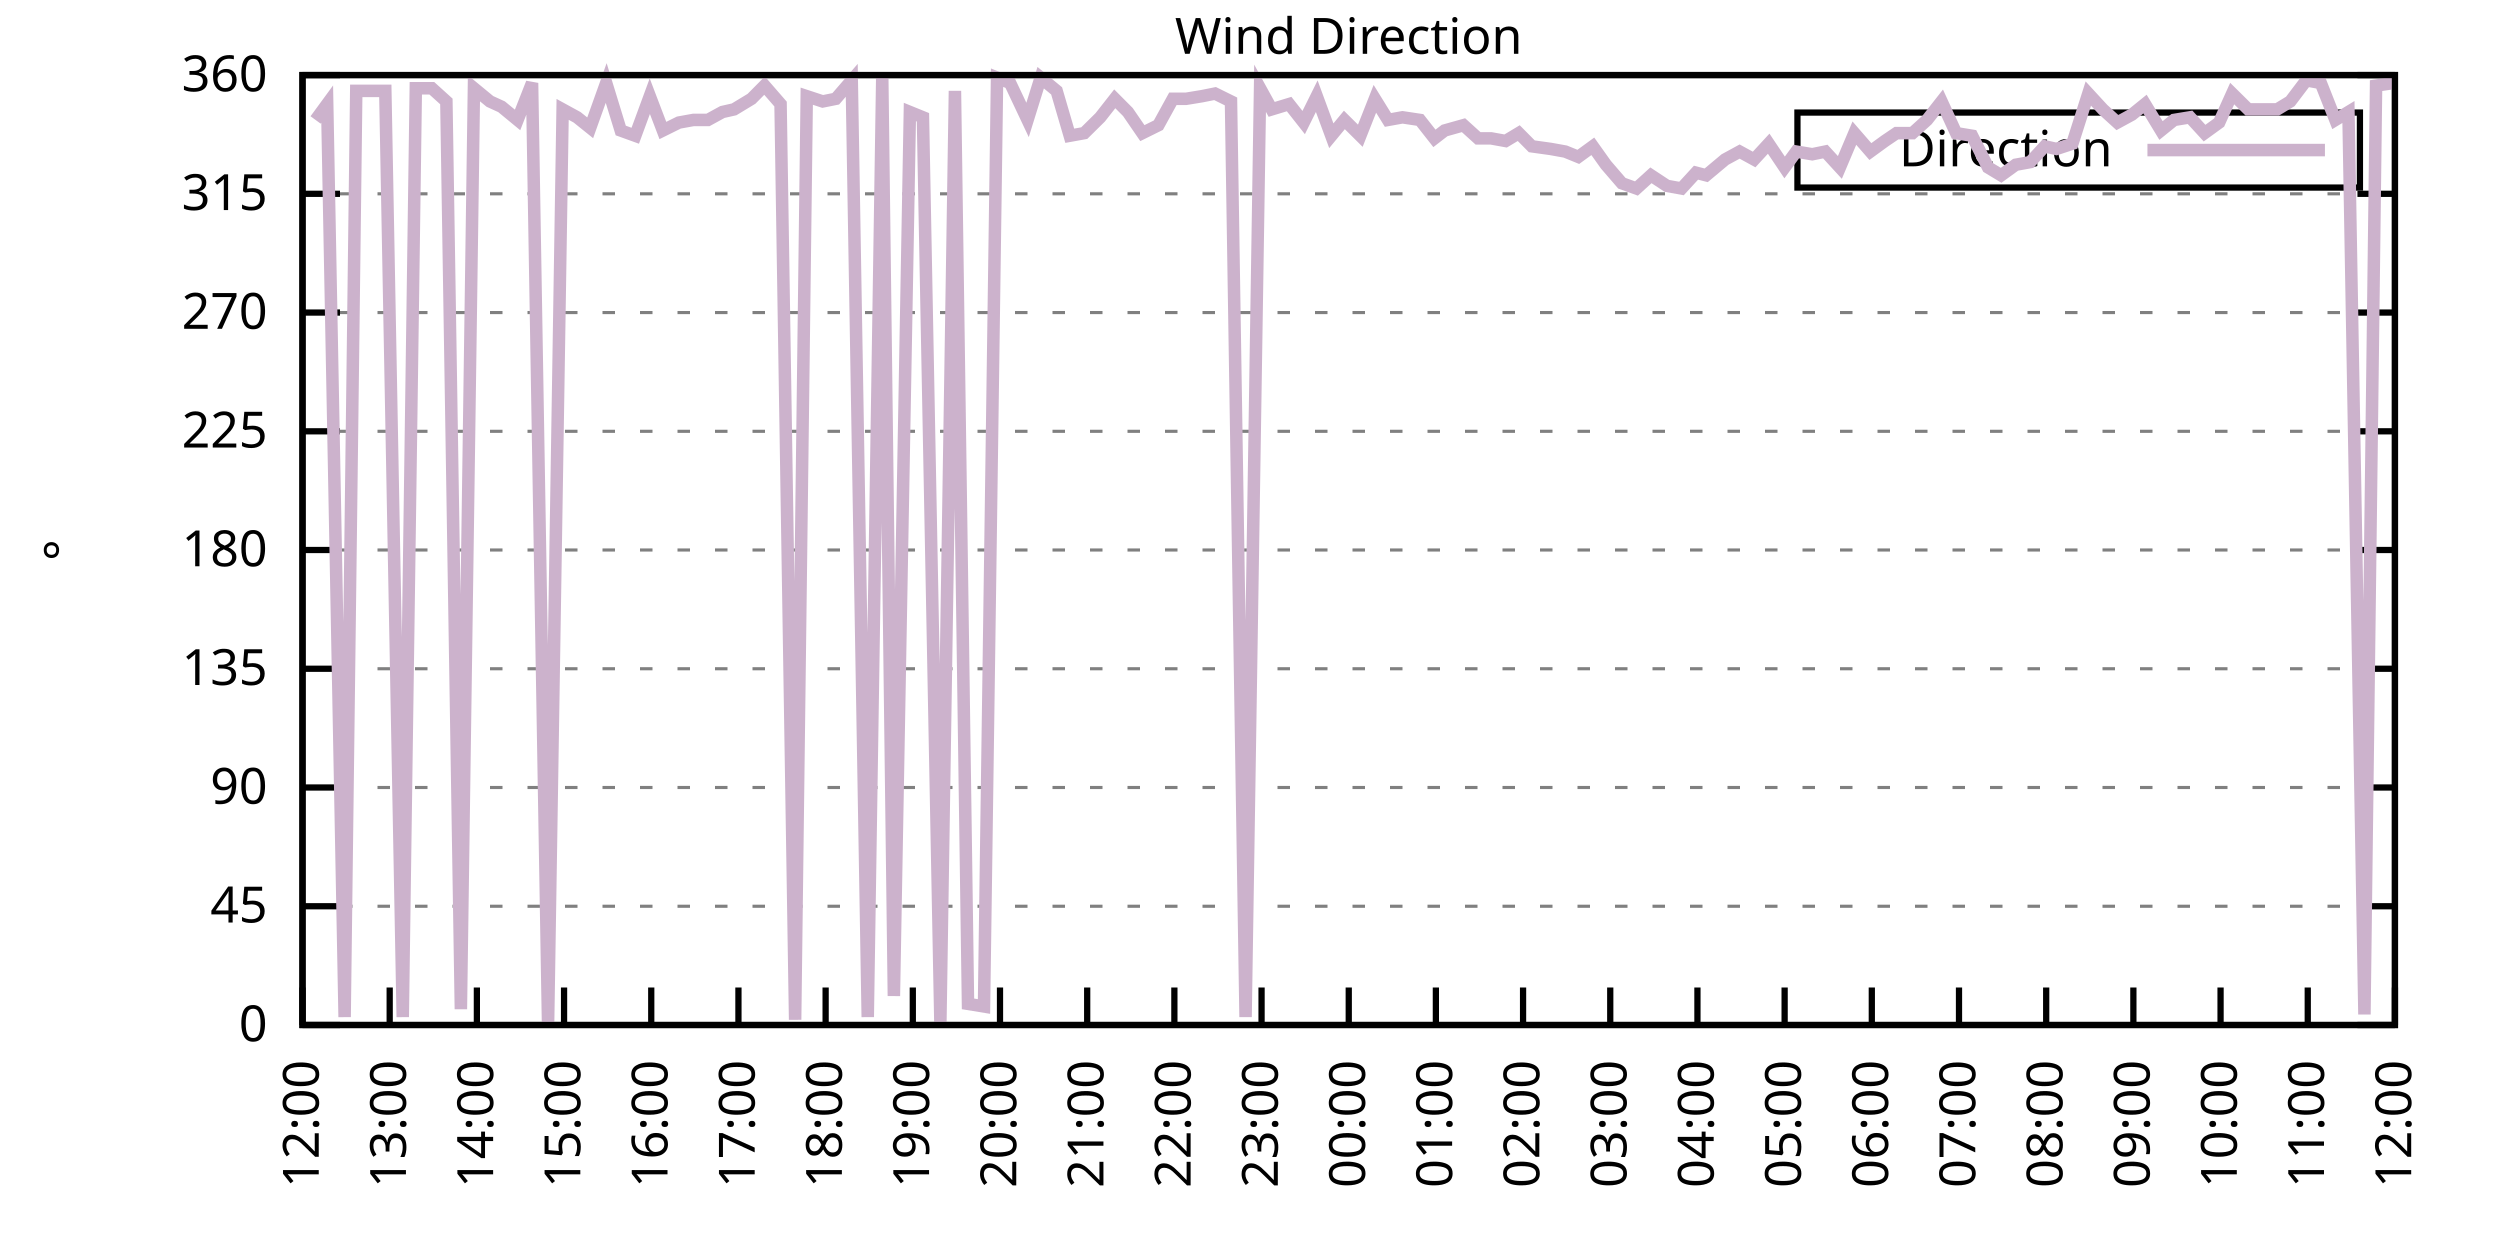
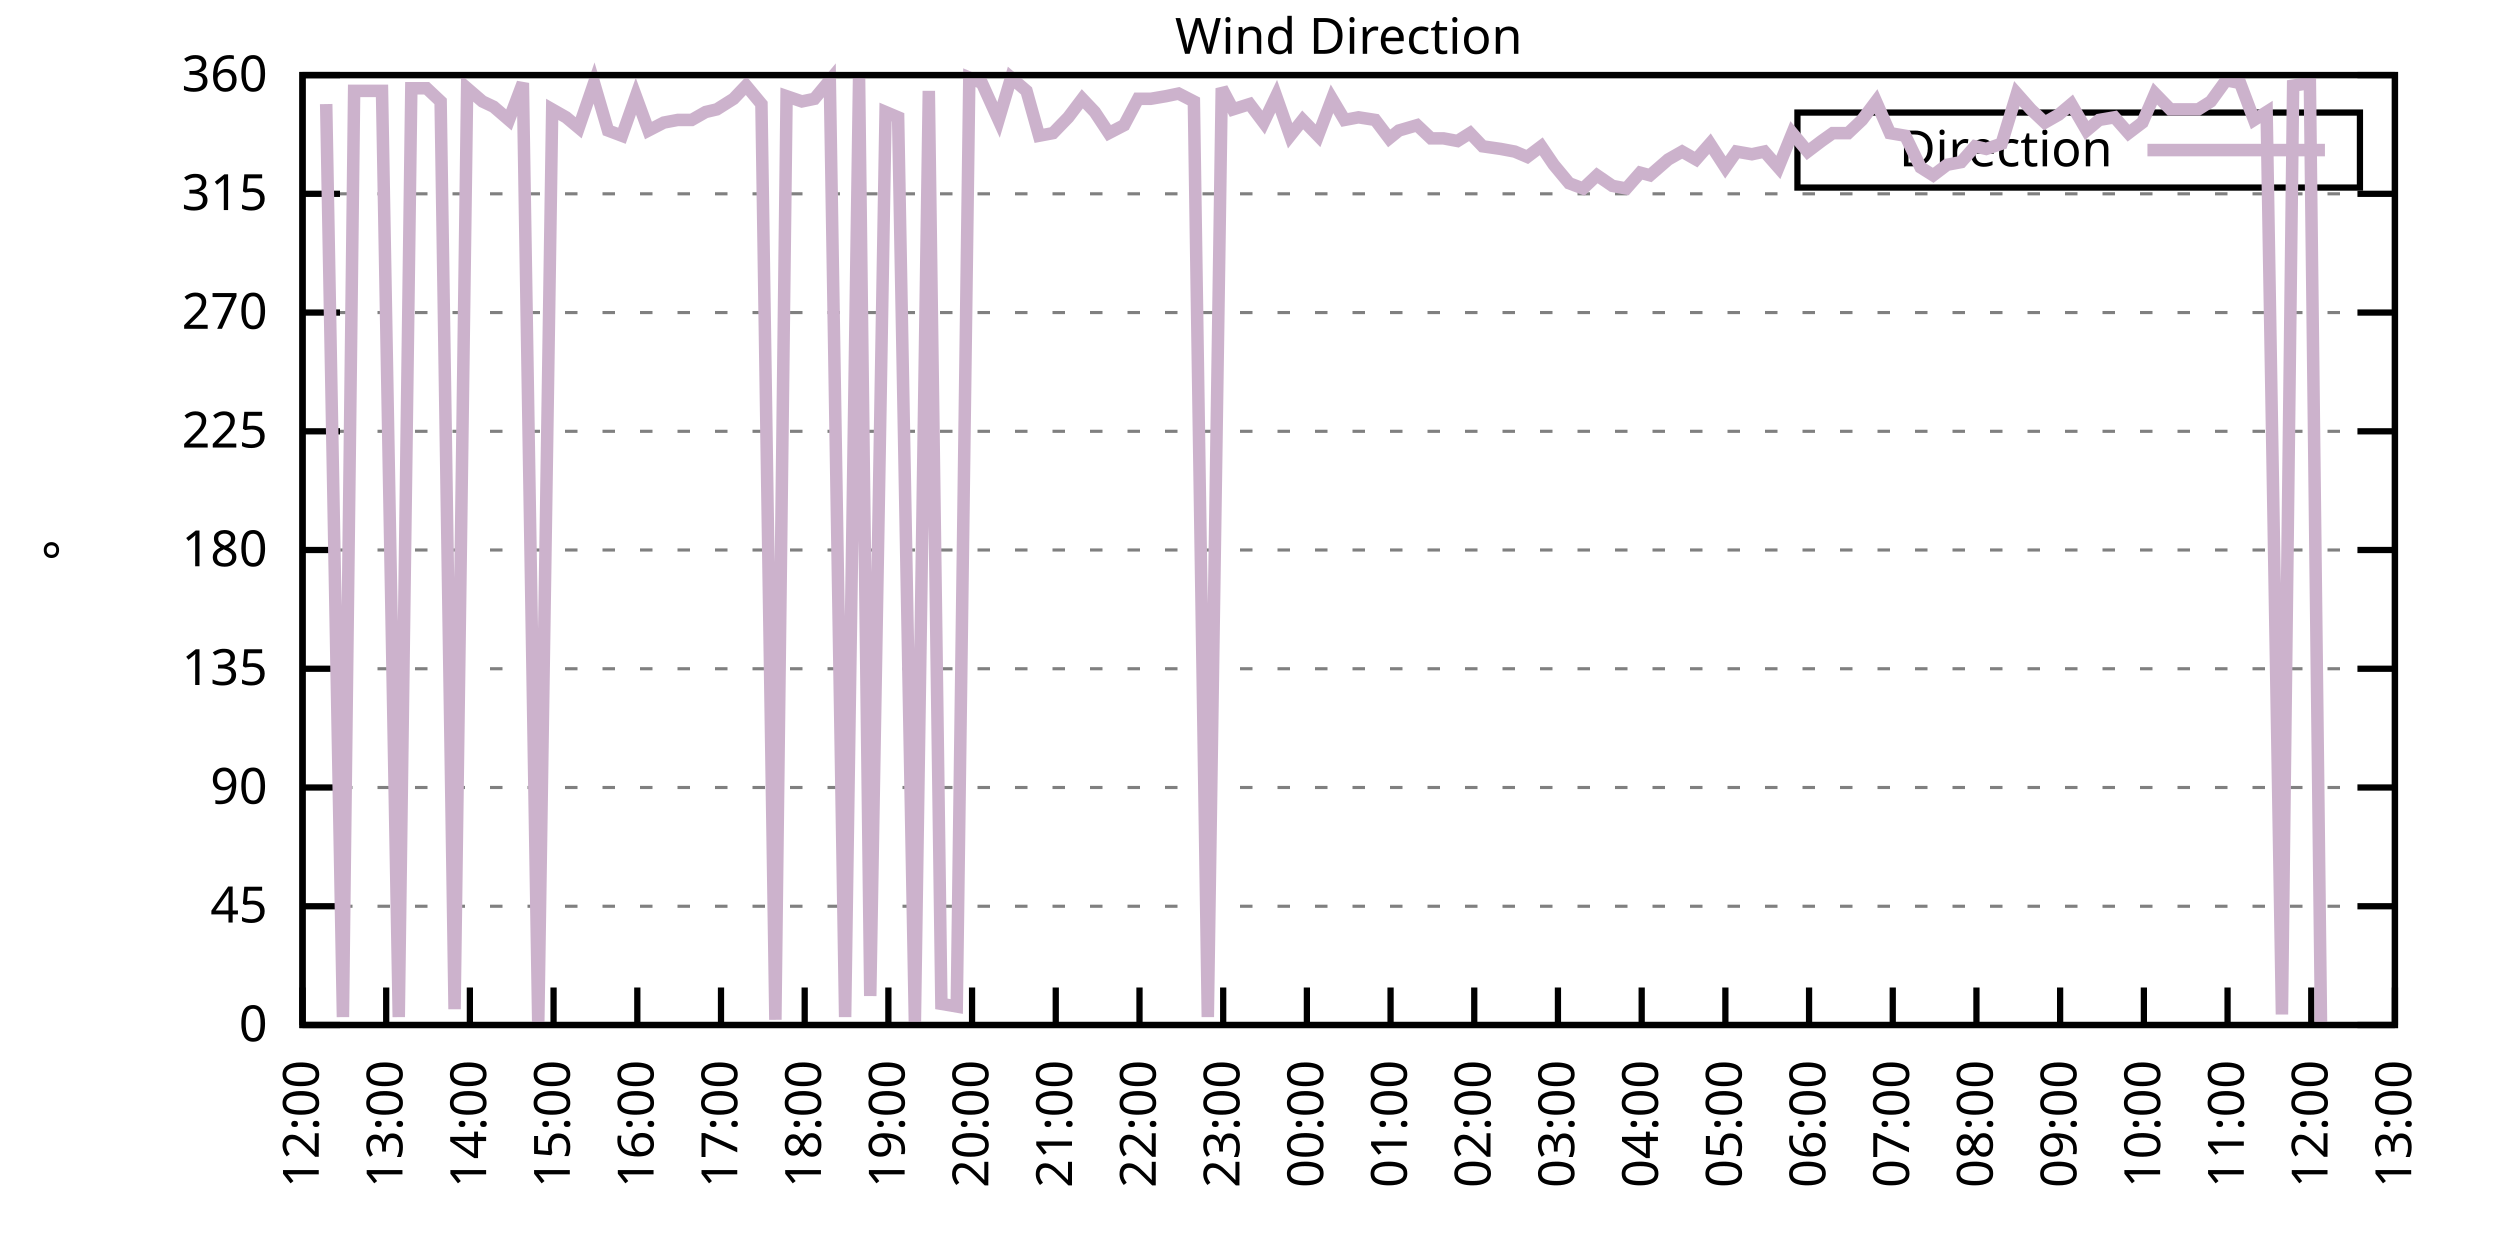
<svg xmlns="http://www.w3.org/2000/svg" xmlns:xlink="http://www.w3.org/1999/xlink" width="400" height="200" viewBox="0 0 400 200">
  <g id="gnuplot_canvas">
    <rect x="0" y="0" width="400" height="200" fill="none" />
    <defs>
      <circle id="gpDot" r="0.5" stroke-width="0.5" stroke="currentColor" />
      <path id="gpPt0" stroke-width="0.333" stroke="currentColor" d="M-1,0 h2 M0,-1 v2" />
      <path id="gpPt1" stroke-width="0.333" stroke="currentColor" d="M-1,-1 L1,1 M1,-1 L-1,1" />
      <path id="gpPt2" stroke-width="0.333" stroke="currentColor" d="M-1,0 L1,0 M0,-1 L0,1 M-1,-1 L1,1 M-1,1 L1,-1" />
      <rect id="gpPt3" stroke-width="0.333" stroke="currentColor" x="-1" y="-1" width="2" height="2" />
      <rect id="gpPt4" stroke-width="0.333" stroke="currentColor" fill="currentColor" x="-1" y="-1" width="2" height="2" />
      <circle id="gpPt5" stroke-width="0.333" stroke="currentColor" cx="0" cy="0" r="1" />
      <use xlink:href="#gpPt5" id="gpPt6" fill="currentColor" stroke="none" />
      <path id="gpPt7" stroke-width="0.333" stroke="currentColor" d="M0,-1.33 L-1.33,0.67 L1.33,0.67 z" />
      <use xlink:href="#gpPt7" id="gpPt8" fill="currentColor" stroke="none" />
      <use xlink:href="#gpPt7" id="gpPt9" stroke="currentColor" transform="rotate(180)" />
      <use xlink:href="#gpPt9" id="gpPt10" fill="currentColor" stroke="none" />
      <use xlink:href="#gpPt3" id="gpPt11" stroke="currentColor" transform="rotate(45)" />
      <use xlink:href="#gpPt11" id="gpPt12" fill="currentColor" stroke="none" />
      <path id="gpPt13" stroke-width="0.333" stroke="currentColor" d="M0,1.330 L1.265,0.411 L0.782,-1.067 L-0.782,-1.076 L-1.265,0.411 z" />
      <use xlink:href="#gpPt13" id="gpPt14" fill="currentColor" stroke="none" />
      <filter id="textbox" filterUnits="objectBoundingBox" x="0" y="0" height="1" width="1">
        <feFlood flood-color="white" flood-opacity="1" result="bgnd" />
        <feComposite in="SourceGraphic" in2="bgnd" operator="atop" />
      </filter>
      <filter id="greybox" filterUnits="objectBoundingBox" x="0" y="0" height="1" width="1">
        <feFlood flood-color="lightgrey" flood-opacity="1" result="grey" />
        <feComposite in="SourceGraphic" in2="grey" operator="atop" />
      </filter>
    </defs>
    <g fill="none" color="white" stroke="currentColor" stroke-width="1.00" stroke-linecap="butt" stroke-linejoin="miter">
</g>
    <g fill="none" color="black" stroke="currentColor" stroke-width="1.00" stroke-linecap="butt" stroke-linejoin="miter">
      <g stroke="none" shape-rendering="crispEdges">
        <polygon fill="rgb(255, 255, 255)" points="48.40,164.00 383.18,164.00 383.18,12.02 48.40,12.02 " />
      </g>
    </g>
    <g fill="none" color="black" stroke="currentColor" stroke-width="1.00" stroke-linecap="butt" stroke-linejoin="miter">
</g>
    <g fill="none" color="black" stroke="black" stroke-width="0.50" stroke-linecap="butt" stroke-linejoin="miter">
</g>
    <g fill="none" color="gray" stroke="currentColor" stroke-width="0.50" stroke-linecap="butt" stroke-linejoin="miter">
      <path stroke="gray" stroke-dasharray="2,4" class="gridline" d="M48.40,164.00 L383.19,164.00  " />
    </g>
    <g fill="none" color="gray" stroke="gray" stroke-width="1.00" stroke-linecap="butt" stroke-linejoin="miter">
</g>
    <g fill="none" color="black" stroke="currentColor" stroke-width="1.00" stroke-linecap="butt" stroke-linejoin="miter">
      <path stroke="black" d="M48.40,164.00 L54.40,164.00 M383.19,164.00 L377.19,164.00  " />
      <g transform="translate(42.80,166.60)" stroke="none" fill="black" font-family="Sans" font-size="8.00" text-anchor="end">
        <text>
          <tspan font-family="Sans"> 0</tspan>
        </text>
      </g>
    </g>
    <g fill="none" color="black" stroke="currentColor" stroke-width="1.00" stroke-linecap="butt" stroke-linejoin="miter">
</g>
    <g fill="none" color="black" stroke="black" stroke-width="0.50" stroke-linecap="butt" stroke-linejoin="miter">
</g>
    <g fill="none" color="gray" stroke="currentColor" stroke-width="0.50" stroke-linecap="butt" stroke-linejoin="miter">
      <path stroke="gray" stroke-dasharray="2,4" class="gridline" d="M48.40,145.00 L383.19,145.00  " />
    </g>
    <g fill="none" color="gray" stroke="gray" stroke-width="1.00" stroke-linecap="butt" stroke-linejoin="miter">
</g>
    <g fill="none" color="black" stroke="currentColor" stroke-width="1.00" stroke-linecap="butt" stroke-linejoin="miter">
      <path stroke="black" d="M48.40,145.00 L54.40,145.00 M383.19,145.00 L377.19,145.00  " />
      <g transform="translate(42.80,147.60)" stroke="none" fill="black" font-family="Sans" font-size="8.00" text-anchor="end">
        <text>
          <tspan font-family="Sans"> 45</tspan>
        </text>
      </g>
    </g>
    <g fill="none" color="black" stroke="currentColor" stroke-width="1.00" stroke-linecap="butt" stroke-linejoin="miter">
</g>
    <g fill="none" color="black" stroke="black" stroke-width="0.50" stroke-linecap="butt" stroke-linejoin="miter">
</g>
    <g fill="none" color="gray" stroke="currentColor" stroke-width="0.50" stroke-linecap="butt" stroke-linejoin="miter">
      <path stroke="gray" stroke-dasharray="2,4" class="gridline" d="M48.40,126.00 L383.19,126.00  " />
    </g>
    <g fill="none" color="gray" stroke="gray" stroke-width="1.00" stroke-linecap="butt" stroke-linejoin="miter">
</g>
    <g fill="none" color="black" stroke="currentColor" stroke-width="1.00" stroke-linecap="butt" stroke-linejoin="miter">
      <path stroke="black" d="M48.40,126.00 L54.40,126.00 M383.19,126.00 L377.19,126.00  " />
      <g transform="translate(42.80,128.60)" stroke="none" fill="black" font-family="Sans" font-size="8.00" text-anchor="end">
        <text>
          <tspan font-family="Sans"> 90</tspan>
        </text>
      </g>
    </g>
    <g fill="none" color="black" stroke="currentColor" stroke-width="1.00" stroke-linecap="butt" stroke-linejoin="miter">
</g>
    <g fill="none" color="black" stroke="black" stroke-width="0.50" stroke-linecap="butt" stroke-linejoin="miter">
</g>
    <g fill="none" color="gray" stroke="currentColor" stroke-width="0.50" stroke-linecap="butt" stroke-linejoin="miter">
      <path stroke="gray" stroke-dasharray="2,4" class="gridline" d="M48.40,107.00 L383.19,107.00  " />
    </g>
    <g fill="none" color="gray" stroke="gray" stroke-width="1.00" stroke-linecap="butt" stroke-linejoin="miter">
</g>
    <g fill="none" color="black" stroke="currentColor" stroke-width="1.00" stroke-linecap="butt" stroke-linejoin="miter">
      <path stroke="black" d="M48.40,107.00 L54.40,107.00 M383.19,107.00 L377.19,107.00  " />
      <g transform="translate(42.80,109.60)" stroke="none" fill="black" font-family="Sans" font-size="8.00" text-anchor="end">
        <text>
          <tspan font-family="Sans"> 135</tspan>
        </text>
      </g>
    </g>
    <g fill="none" color="black" stroke="currentColor" stroke-width="1.00" stroke-linecap="butt" stroke-linejoin="miter">
</g>
    <g fill="none" color="black" stroke="black" stroke-width="0.50" stroke-linecap="butt" stroke-linejoin="miter">
</g>
    <g fill="none" color="gray" stroke="currentColor" stroke-width="0.50" stroke-linecap="butt" stroke-linejoin="miter">
      <path stroke="gray" stroke-dasharray="2,4" class="gridline" d="M48.40,88.00 L383.19,88.00  " />
    </g>
    <g fill="none" color="gray" stroke="gray" stroke-width="1.00" stroke-linecap="butt" stroke-linejoin="miter">
</g>
    <g fill="none" color="black" stroke="currentColor" stroke-width="1.00" stroke-linecap="butt" stroke-linejoin="miter">
      <path stroke="black" d="M48.40,88.00 L54.40,88.00 M383.19,88.00 L377.19,88.00  " />
      <g transform="translate(42.80,90.60)" stroke="none" fill="black" font-family="Sans" font-size="8.00" text-anchor="end">
        <text>
          <tspan font-family="Sans"> 180</tspan>
        </text>
      </g>
    </g>
    <g fill="none" color="black" stroke="currentColor" stroke-width="1.00" stroke-linecap="butt" stroke-linejoin="miter">
</g>
    <g fill="none" color="black" stroke="black" stroke-width="0.50" stroke-linecap="butt" stroke-linejoin="miter">
</g>
    <g fill="none" color="gray" stroke="currentColor" stroke-width="0.50" stroke-linecap="butt" stroke-linejoin="miter">
      <path stroke="gray" stroke-dasharray="2,4" class="gridline" d="M48.40,69.01 L383.19,69.01  " />
    </g>
    <g fill="none" color="gray" stroke="gray" stroke-width="1.00" stroke-linecap="butt" stroke-linejoin="miter">
</g>
    <g fill="none" color="black" stroke="currentColor" stroke-width="1.00" stroke-linecap="butt" stroke-linejoin="miter">
      <path stroke="black" d="M48.40,69.01 L54.40,69.01 M383.19,69.01 L377.19,69.01  " />
      <g transform="translate(42.80,71.61)" stroke="none" fill="black" font-family="Sans" font-size="8.00" text-anchor="end">
        <text>
          <tspan font-family="Sans"> 225</tspan>
        </text>
      </g>
    </g>
    <g fill="none" color="black" stroke="currentColor" stroke-width="1.00" stroke-linecap="butt" stroke-linejoin="miter">
</g>
    <g fill="none" color="black" stroke="black" stroke-width="0.50" stroke-linecap="butt" stroke-linejoin="miter">
</g>
    <g fill="none" color="gray" stroke="currentColor" stroke-width="0.50" stroke-linecap="butt" stroke-linejoin="miter">
      <path stroke="gray" stroke-dasharray="2,4" class="gridline" d="M48.40,50.01 L383.19,50.01  " />
    </g>
    <g fill="none" color="gray" stroke="gray" stroke-width="1.00" stroke-linecap="butt" stroke-linejoin="miter">
</g>
    <g fill="none" color="black" stroke="currentColor" stroke-width="1.00" stroke-linecap="butt" stroke-linejoin="miter">
      <path stroke="black" d="M48.40,50.01 L54.40,50.01 M383.19,50.01 L377.19,50.01  " />
      <g transform="translate(42.80,52.61)" stroke="none" fill="black" font-family="Sans" font-size="8.00" text-anchor="end">
        <text>
          <tspan font-family="Sans"> 270</tspan>
        </text>
      </g>
    </g>
    <g fill="none" color="black" stroke="currentColor" stroke-width="1.00" stroke-linecap="butt" stroke-linejoin="miter">
</g>
    <g fill="none" color="black" stroke="black" stroke-width="0.50" stroke-linecap="butt" stroke-linejoin="miter">
</g>
    <g fill="none" color="gray" stroke="currentColor" stroke-width="0.50" stroke-linecap="butt" stroke-linejoin="miter">
      <path stroke="gray" stroke-dasharray="2,4" class="gridline" d="M48.40,31.01 L383.19,31.01  " />
    </g>
    <g fill="none" color="gray" stroke="gray" stroke-width="1.00" stroke-linecap="butt" stroke-linejoin="miter">
</g>
    <g fill="none" color="black" stroke="currentColor" stroke-width="1.00" stroke-linecap="butt" stroke-linejoin="miter">
      <path stroke="black" d="M48.40,31.01 L54.40,31.01 M383.19,31.01 L377.19,31.01  " />
      <g transform="translate(42.80,33.61)" stroke="none" fill="black" font-family="Sans" font-size="8.00" text-anchor="end">
        <text>
          <tspan font-family="Sans"> 315</tspan>
        </text>
      </g>
    </g>
    <g fill="none" color="black" stroke="currentColor" stroke-width="1.00" stroke-linecap="butt" stroke-linejoin="miter">
</g>
    <g fill="none" color="black" stroke="black" stroke-width="0.50" stroke-linecap="butt" stroke-linejoin="miter">
</g>
    <g fill="none" color="gray" stroke="currentColor" stroke-width="0.50" stroke-linecap="butt" stroke-linejoin="miter">
      <path stroke="gray" stroke-dasharray="2,4" class="gridline" d="M48.40,12.01 L383.19,12.01  " />
    </g>
    <g fill="none" color="gray" stroke="gray" stroke-width="1.00" stroke-linecap="butt" stroke-linejoin="miter">
</g>
    <g fill="none" color="black" stroke="currentColor" stroke-width="1.00" stroke-linecap="butt" stroke-linejoin="miter">
      <path stroke="black" d="M48.40,12.01 L54.40,12.01 M383.19,12.01 L377.19,12.01  " />
      <g transform="translate(42.80,14.61)" stroke="none" fill="black" font-family="Sans" font-size="8.00" text-anchor="end">
        <text>
          <tspan font-family="Sans"> 360</tspan>
        </text>
      </g>
    </g>
    <g fill="none" color="black" stroke="currentColor" stroke-width="1.00" stroke-linecap="butt" stroke-linejoin="miter">
      <path stroke="black" d="M48.40,164.00 L48.40,158.00  " />
      <g transform="translate(51.00,169.60) rotate(270.00)" stroke="none" fill="black" font-family="Sans" font-size="8.00" text-anchor="end">
        <text>
          <tspan font-family="Sans">12:00</tspan>
        </text>
      </g>
    </g>
    <g fill="none" color="black" stroke="currentColor" stroke-width="1.00" stroke-linecap="butt" stroke-linejoin="miter">
-       <path stroke="black" d="M62.35,164.00 L62.35,158.00  " />
-       <g transform="translate(64.95,169.60) rotate(270.00)" stroke="none" fill="black" font-family="Sans" font-size="8.00" text-anchor="end">
+       <path stroke="black" d="M61.79,164.00 L61.79,158.00  " />
+       <g transform="translate(64.39,169.60) rotate(270.00)" stroke="none" fill="black" font-family="Sans" font-size="8.00" text-anchor="end">
        <text>
          <tspan font-family="Sans">13:00</tspan>
        </text>
      </g>
    </g>
    <g fill="none" color="black" stroke="currentColor" stroke-width="1.00" stroke-linecap="butt" stroke-linejoin="miter">
-       <path stroke="black" d="M76.30,164.00 L76.30,158.00  " />
-       <g transform="translate(78.90,169.60) rotate(270.00)" stroke="none" fill="black" font-family="Sans" font-size="8.00" text-anchor="end">
+       <path stroke="black" d="M75.18,164.00 L75.18,158.00  " />
+       <g transform="translate(77.78,169.60) rotate(270.00)" stroke="none" fill="black" font-family="Sans" font-size="8.00" text-anchor="end">
        <text>
          <tspan font-family="Sans">14:00</tspan>
        </text>
      </g>
    </g>
    <g fill="none" color="black" stroke="currentColor" stroke-width="1.00" stroke-linecap="butt" stroke-linejoin="miter">
-       <path stroke="black" d="M90.25,164.00 L90.25,158.00  " />
-       <g transform="translate(92.85,169.60) rotate(270.00)" stroke="none" fill="black" font-family="Sans" font-size="8.00" text-anchor="end">
+       <path stroke="black" d="M88.57,164.00 L88.57,158.00  " />
+       <g transform="translate(91.17,169.60) rotate(270.00)" stroke="none" fill="black" font-family="Sans" font-size="8.00" text-anchor="end">
        <text>
          <tspan font-family="Sans">15:00</tspan>
        </text>
      </g>
    </g>
    <g fill="none" color="black" stroke="currentColor" stroke-width="1.00" stroke-linecap="butt" stroke-linejoin="miter">
-       <path stroke="black" d="M104.20,164.00 L104.20,158.00  " />
-       <g transform="translate(106.80,169.60) rotate(270.00)" stroke="none" fill="black" font-family="Sans" font-size="8.00" text-anchor="end">
+       <path stroke="black" d="M101.97,164.00 L101.97,158.00  " />
+       <g transform="translate(104.57,169.60) rotate(270.00)" stroke="none" fill="black" font-family="Sans" font-size="8.00" text-anchor="end">
        <text>
          <tspan font-family="Sans">16:00</tspan>
        </text>
      </g>
    </g>
    <g fill="none" color="black" stroke="currentColor" stroke-width="1.00" stroke-linecap="butt" stroke-linejoin="miter">
-       <path stroke="black" d="M118.15,164.00 L118.15,158.00  " />
-       <g transform="translate(120.75,169.60) rotate(270.00)" stroke="none" fill="black" font-family="Sans" font-size="8.00" text-anchor="end">
+       <path stroke="black" d="M115.36,164.00 L115.36,158.00  " />
+       <g transform="translate(117.96,169.60) rotate(270.00)" stroke="none" fill="black" font-family="Sans" font-size="8.00" text-anchor="end">
        <text>
          <tspan font-family="Sans">17:00</tspan>
        </text>
      </g>
    </g>
    <g fill="none" color="black" stroke="currentColor" stroke-width="1.00" stroke-linecap="butt" stroke-linejoin="miter">
-       <path stroke="black" d="M132.10,164.00 L132.10,158.00  " />
-       <g transform="translate(134.70,169.60) rotate(270.00)" stroke="none" fill="black" font-family="Sans" font-size="8.00" text-anchor="end">
+       <path stroke="black" d="M128.75,164.00 L128.75,158.00  " />
+       <g transform="translate(131.35,169.60) rotate(270.00)" stroke="none" fill="black" font-family="Sans" font-size="8.00" text-anchor="end">
        <text>
          <tspan font-family="Sans">18:00</tspan>
        </text>
      </g>
    </g>
    <g fill="none" color="black" stroke="currentColor" stroke-width="1.00" stroke-linecap="butt" stroke-linejoin="miter">
-       <path stroke="black" d="M146.05,164.00 L146.05,158.00  " />
-       <g transform="translate(148.65,169.60) rotate(270.00)" stroke="none" fill="black" font-family="Sans" font-size="8.00" text-anchor="end">
+       <path stroke="black" d="M142.14,164.00 L142.14,158.00  " />
+       <g transform="translate(144.74,169.60) rotate(270.00)" stroke="none" fill="black" font-family="Sans" font-size="8.00" text-anchor="end">
        <text>
          <tspan font-family="Sans">19:00</tspan>
        </text>
      </g>
    </g>
    <g fill="none" color="black" stroke="currentColor" stroke-width="1.00" stroke-linecap="butt" stroke-linejoin="miter">
-       <path stroke="black" d="M160.00,164.00 L160.00,158.00  " />
-       <g transform="translate(162.60,169.60) rotate(270.00)" stroke="none" fill="black" font-family="Sans" font-size="8.00" text-anchor="end">
+       <path stroke="black" d="M155.53,164.00 L155.53,158.00  " />
+       <g transform="translate(158.13,169.60) rotate(270.00)" stroke="none" fill="black" font-family="Sans" font-size="8.00" text-anchor="end">
        <text>
          <tspan font-family="Sans">20:00</tspan>
        </text>
      </g>
    </g>
    <g fill="none" color="black" stroke="currentColor" stroke-width="1.00" stroke-linecap="butt" stroke-linejoin="miter">
-       <path stroke="black" d="M173.95,164.00 L173.95,158.00  " />
-       <g transform="translate(176.55,169.60) rotate(270.00)" stroke="none" fill="black" font-family="Sans" font-size="8.00" text-anchor="end">
+       <path stroke="black" d="M168.92,164.00 L168.92,158.00  " />
+       <g transform="translate(171.52,169.60) rotate(270.00)" stroke="none" fill="black" font-family="Sans" font-size="8.00" text-anchor="end">
        <text>
          <tspan font-family="Sans">21:00</tspan>
        </text>
      </g>
    </g>
    <g fill="none" color="black" stroke="currentColor" stroke-width="1.00" stroke-linecap="butt" stroke-linejoin="miter">
-       <path stroke="black" d="M187.90,164.00 L187.90,158.00  " />
-       <g transform="translate(190.50,169.60) rotate(270.00)" stroke="none" fill="black" font-family="Sans" font-size="8.00" text-anchor="end">
+       <path stroke="black" d="M182.32,164.00 L182.32,158.00  " />
+       <g transform="translate(184.92,169.60) rotate(270.00)" stroke="none" fill="black" font-family="Sans" font-size="8.00" text-anchor="end">
        <text>
          <tspan font-family="Sans">22:00</tspan>
        </text>
      </g>
    </g>
    <g fill="none" color="black" stroke="currentColor" stroke-width="1.00" stroke-linecap="butt" stroke-linejoin="miter">
-       <path stroke="black" d="M201.85,164.00 L201.85,158.00  " />
-       <g transform="translate(204.45,169.60) rotate(270.00)" stroke="none" fill="black" font-family="Sans" font-size="8.00" text-anchor="end">
+       <path stroke="black" d="M195.71,164.00 L195.71,158.00  " />
+       <g transform="translate(198.31,169.60) rotate(270.00)" stroke="none" fill="black" font-family="Sans" font-size="8.00" text-anchor="end">
        <text>
          <tspan font-family="Sans">23:00</tspan>
        </text>
      </g>
    </g>
    <g fill="none" color="black" stroke="currentColor" stroke-width="1.00" stroke-linecap="butt" stroke-linejoin="miter">
-       <path stroke="black" d="M215.80,164.00 L215.80,158.00  " />
-       <g transform="translate(218.40,169.60) rotate(270.00)" stroke="none" fill="black" font-family="Sans" font-size="8.00" text-anchor="end">
+       <path stroke="black" d="M209.10,164.00 L209.10,158.00  " />
+       <g transform="translate(211.70,169.60) rotate(270.00)" stroke="none" fill="black" font-family="Sans" font-size="8.00" text-anchor="end">
        <text>
          <tspan font-family="Sans">00:00</tspan>
        </text>
      </g>
    </g>
    <g fill="none" color="black" stroke="currentColor" stroke-width="1.00" stroke-linecap="butt" stroke-linejoin="miter">
-       <path stroke="black" d="M229.74,164.00 L229.74,158.00  " />
-       <g transform="translate(232.34,169.60) rotate(270.00)" stroke="none" fill="black" font-family="Sans" font-size="8.00" text-anchor="end">
+       <path stroke="black" d="M222.49,164.00 L222.49,158.00  " />
+       <g transform="translate(225.09,169.60) rotate(270.00)" stroke="none" fill="black" font-family="Sans" font-size="8.00" text-anchor="end">
        <text>
          <tspan font-family="Sans">01:00</tspan>
        </text>
      </g>
    </g>
    <g fill="none" color="black" stroke="currentColor" stroke-width="1.00" stroke-linecap="butt" stroke-linejoin="miter">
-       <path stroke="black" d="M243.69,164.00 L243.69,158.00  " />
-       <g transform="translate(246.29,169.60) rotate(270.00)" stroke="none" fill="black" font-family="Sans" font-size="8.00" text-anchor="end">
+       <path stroke="black" d="M235.88,164.00 L235.88,158.00  " />
+       <g transform="translate(238.48,169.60) rotate(270.00)" stroke="none" fill="black" font-family="Sans" font-size="8.00" text-anchor="end">
        <text>
          <tspan font-family="Sans">02:00</tspan>
        </text>
      </g>
    </g>
    <g fill="none" color="black" stroke="currentColor" stroke-width="1.00" stroke-linecap="butt" stroke-linejoin="miter">
-       <path stroke="black" d="M257.64,164.00 L257.64,158.00  " />
-       <g transform="translate(260.24,169.60) rotate(270.00)" stroke="none" fill="black" font-family="Sans" font-size="8.00" text-anchor="end">
+       <path stroke="black" d="M249.27,164.00 L249.27,158.00  " />
+       <g transform="translate(251.87,169.60) rotate(270.00)" stroke="none" fill="black" font-family="Sans" font-size="8.00" text-anchor="end">
        <text>
          <tspan font-family="Sans">03:00</tspan>
        </text>
      </g>
    </g>
    <g fill="none" color="black" stroke="currentColor" stroke-width="1.00" stroke-linecap="butt" stroke-linejoin="miter">
-       <path stroke="black" d="M271.59,164.00 L271.59,158.00  " />
-       <g transform="translate(274.19,169.60) rotate(270.00)" stroke="none" fill="black" font-family="Sans" font-size="8.00" text-anchor="end">
+       <path stroke="black" d="M262.67,164.00 L262.67,158.00  " />
+       <g transform="translate(265.27,169.60) rotate(270.00)" stroke="none" fill="black" font-family="Sans" font-size="8.00" text-anchor="end">
        <text>
          <tspan font-family="Sans">04:00</tspan>
        </text>
      </g>
    </g>
    <g fill="none" color="black" stroke="currentColor" stroke-width="1.00" stroke-linecap="butt" stroke-linejoin="miter">
-       <path stroke="black" d="M285.54,164.00 L285.54,158.00  " />
-       <g transform="translate(288.14,169.60) rotate(270.00)" stroke="none" fill="black" font-family="Sans" font-size="8.00" text-anchor="end">
+       <path stroke="black" d="M276.06,164.00 L276.06,158.00  " />
+       <g transform="translate(278.66,169.60) rotate(270.00)" stroke="none" fill="black" font-family="Sans" font-size="8.00" text-anchor="end">
        <text>
          <tspan font-family="Sans">05:00</tspan>
        </text>
      </g>
    </g>
    <g fill="none" color="black" stroke="currentColor" stroke-width="1.00" stroke-linecap="butt" stroke-linejoin="miter">
-       <path stroke="black" d="M299.49,164.00 L299.49,158.00  " />
-       <g transform="translate(302.09,169.60) rotate(270.00)" stroke="none" fill="black" font-family="Sans" font-size="8.00" text-anchor="end">
+       <path stroke="black" d="M289.45,164.00 L289.45,158.00  " />
+       <g transform="translate(292.05,169.60) rotate(270.00)" stroke="none" fill="black" font-family="Sans" font-size="8.00" text-anchor="end">
        <text>
          <tspan font-family="Sans">06:00</tspan>
        </text>
      </g>
    </g>
    <g fill="none" color="black" stroke="currentColor" stroke-width="1.00" stroke-linecap="butt" stroke-linejoin="miter">
-       <path stroke="black" d="M313.44,164.00 L313.44,158.00  " />
-       <g transform="translate(316.04,169.60) rotate(270.00)" stroke="none" fill="black" font-family="Sans" font-size="8.00" text-anchor="end">
+       <path stroke="black" d="M302.84,164.00 L302.84,158.00  " />
+       <g transform="translate(305.44,169.60) rotate(270.00)" stroke="none" fill="black" font-family="Sans" font-size="8.00" text-anchor="end">
        <text>
          <tspan font-family="Sans">07:00</tspan>
        </text>
      </g>
    </g>
    <g fill="none" color="black" stroke="currentColor" stroke-width="1.00" stroke-linecap="butt" stroke-linejoin="miter">
-       <path stroke="black" d="M327.39,164.00 L327.39,158.00  " />
-       <g transform="translate(329.99,169.60) rotate(270.00)" stroke="none" fill="black" font-family="Sans" font-size="8.00" text-anchor="end">
+       <path stroke="black" d="M316.23,164.00 L316.23,158.00  " />
+       <g transform="translate(318.83,169.60) rotate(270.00)" stroke="none" fill="black" font-family="Sans" font-size="8.00" text-anchor="end">
        <text>
          <tspan font-family="Sans">08:00</tspan>
        </text>
      </g>
    </g>
    <g fill="none" color="black" stroke="currentColor" stroke-width="1.00" stroke-linecap="butt" stroke-linejoin="miter">
-       <path stroke="black" d="M341.34,164.00 L341.34,158.00  " />
-       <g transform="translate(343.94,169.60) rotate(270.00)" stroke="none" fill="black" font-family="Sans" font-size="8.00" text-anchor="end">
+       <path stroke="black" d="M329.62,164.00 L329.62,158.00  " />
+       <g transform="translate(332.22,169.60) rotate(270.00)" stroke="none" fill="black" font-family="Sans" font-size="8.00" text-anchor="end">
        <text>
          <tspan font-family="Sans">09:00</tspan>
        </text>
      </g>
    </g>
    <g fill="none" color="black" stroke="currentColor" stroke-width="1.00" stroke-linecap="butt" stroke-linejoin="miter">
-       <path stroke="black" d="M355.29,164.00 L355.29,158.00  " />
-       <g transform="translate(357.89,169.60) rotate(270.00)" stroke="none" fill="black" font-family="Sans" font-size="8.00" text-anchor="end">
+       <path stroke="black" d="M343.02,164.00 L343.02,158.00  " />
+       <g transform="translate(345.62,169.60) rotate(270.00)" stroke="none" fill="black" font-family="Sans" font-size="8.00" text-anchor="end">
        <text>
          <tspan font-family="Sans">10:00</tspan>
        </text>
      </g>
    </g>
    <g fill="none" color="black" stroke="currentColor" stroke-width="1.00" stroke-linecap="butt" stroke-linejoin="miter">
-       <path stroke="black" d="M369.24,164.00 L369.24,158.00  " />
-       <g transform="translate(371.84,169.60) rotate(270.00)" stroke="none" fill="black" font-family="Sans" font-size="8.00" text-anchor="end">
+       <path stroke="black" d="M356.41,164.00 L356.41,158.00  " />
+       <g transform="translate(359.01,169.60) rotate(270.00)" stroke="none" fill="black" font-family="Sans" font-size="8.00" text-anchor="end">
        <text>
          <tspan font-family="Sans">11:00</tspan>
+         </text>
+       </g>
+     </g>
+     <g fill="none" color="black" stroke="currentColor" stroke-width="1.00" stroke-linecap="butt" stroke-linejoin="miter">
+       <path stroke="black" d="M369.80,164.00 L369.80,158.00  " />
+       <g transform="translate(372.40,169.60) rotate(270.00)" stroke="none" fill="black" font-family="Sans" font-size="8.00" text-anchor="end">
+         <text>
+           <tspan font-family="Sans">12:00</tspan>
        </text>
      </g>
    </g>
    <g fill="none" color="black" stroke="currentColor" stroke-width="1.00" stroke-linecap="butt" stroke-linejoin="miter">
      <path stroke="black" d="M383.19,164.00 L383.19,158.00  " />
      <g transform="translate(385.79,169.60) rotate(270.00)" stroke="none" fill="black" font-family="Sans" font-size="8.00" text-anchor="end">
        <text>
-           <tspan font-family="Sans">12:00</tspan>
+           <tspan font-family="Sans">13:00</tspan>
        </text>
      </g>
    </g>
    <g fill="none" color="black" stroke="currentColor" stroke-width="1.00" stroke-linecap="butt" stroke-linejoin="miter">
</g>
    <g fill="none" color="black" stroke="currentColor" stroke-width="1.00" stroke-linecap="butt" stroke-linejoin="miter">
      <path stroke="black" d="M48.40,12.01 L48.40,164.00 L383.19,164.00 L383.19,12.01 L48.40,12.01 Z  " />
    </g>
    <g fill="none" color="black" stroke="currentColor" stroke-width="1.00" stroke-linecap="butt" stroke-linejoin="miter">
</g>
    <g fill="none" color="black" stroke="currentColor" stroke-width="1.00" stroke-linecap="butt" stroke-linejoin="miter">
      <path stroke="black" d="M287.59,30.01 L287.59,18.01 L377.59,18.01 L377.59,30.01 L287.59,30.01 Z  " />
    </g>
    <g id="Wind_direction_plot_1">
      <g fill="none" color="white" stroke="black" stroke-width="2.00" stroke-linecap="butt" stroke-linejoin="miter">
</g>
      <g fill="none" color="black" stroke="currentColor" stroke-width="2.00" stroke-linecap="butt" stroke-linejoin="miter">
        <g transform="translate(337.99,26.61)" stroke="none" fill="black" font-family="Sans" font-size="8.00" text-anchor="end">
          <text>
            <tspan font-family="Sans">Direction</tspan>
          </text>
        </g>
      </g>
      <g fill="none" color="black" stroke="currentColor" stroke-width="2.00" stroke-linecap="butt" stroke-linejoin="miter">
-         <path stroke="rgb(204, 178, 204)" d="M343.59,24.01 L371.99,24.01 M50.49,19.19 L52.35,16.65 L55.14,162.73 L57.00,14.54 L59.79,14.54 L61.65,14.54   L64.44,162.73 L66.53,14.12 L69.09,14.12 L71.42,16.23 L73.74,161.47 L75.83,14.12 L78.39,16.23 L80.25,17.08   L82.81,19.19 L85.13,13.28 L87.69,164.00 L90.02,17.50 L92.34,18.77 L94.43,20.45 L96.99,13.28 L99.32,20.88   L101.64,21.72 L103.97,15.39 L106.06,20.88 L108.62,19.61 L110.94,19.19 L113.27,19.19 L115.59,17.92 L117.45,17.50   L120.24,15.81 L122.33,13.70 L124.89,16.65 L127.22,163.16 L129.08,15.39 L131.63,16.23 L133.72,15.81 L136.28,12.85   L138.84,162.73 L141.16,12.43 L143.02,159.36 L145.58,17.92 L147.67,18.77 L150.46,163.58 L152.79,14.54 L154.88,160.62   L157.44,161.04 L159.53,12.43 L161.62,13.28 L164.41,19.19 L166.51,12.43 L169.06,14.54 L171.16,21.72 L173.48,21.30   L176.04,18.77 L178.36,15.81 L180.46,17.92 L182.78,21.30 L185.34,20.03 L187.66,15.81 L189.76,15.81 L192.31,15.39   L194.41,14.97 L196.96,16.23 L199.29,162.73 L201.61,14.12 L203.47,17.50 L206.26,16.65 L208.59,19.61 L210.68,15.39   L213.01,21.72 L215.10,19.19 L217.65,21.72 L219.98,15.81 L222.07,19.19 L224.40,18.77 L227.19,19.19 L229.51,22.14   L231.14,20.88 L234.16,20.03 L236.49,22.14 L238.58,22.14 L240.90,22.56 L243.00,21.30 L245.09,23.41 L248.11,23.83   L250.44,24.25 L252.53,25.10 L254.85,23.41 L256.95,26.36 L259.50,29.32 L261.83,30.16 L264.15,28.05 L266.71,29.74   L269.04,30.16 L271.36,27.63 L272.99,28.05 L276.01,25.52 L278.34,24.25 L280.66,25.52 L282.99,22.99 L285.54,26.79   L287.40,24.25 L289.96,24.68 L292.05,24.25 L294.38,26.79 L296.70,21.30 L299.26,24.25 L301.58,22.56 L303.44,21.30   L306.00,21.30 L308.33,19.19 L310.65,16.23 L312.98,21.30 L315.53,21.72 L318.09,26.79 L320.18,28.05 L322.51,26.36   L324.83,25.94 L327.16,23.41 L329.02,23.83 L331.58,22.99 L334.13,14.97 L336.46,17.50 L338.78,19.61 L341.11,18.34   L343.20,16.65 L345.76,20.88 L347.85,19.19 L350.41,18.77 L352.73,21.30 L355.06,19.61 L357.15,14.97 L359.71,17.50   L362.03,17.50 L364.36,17.50 L366.45,16.23 L369.01,12.85 L371.33,13.28 L373.66,19.19 L375.75,17.92 L378.31,162.31   L380.17,13.70 L382.96,13.28  " />
+         <path stroke="rgb(204, 178, 204)" d="M343.59,24.01 L371.99,24.01 M52.19,16.65 L54.87,162.73 L56.66,14.54 L59.34,14.54 L61.12,14.54 L63.80,162.73   L65.81,14.12 L68.26,14.12 L70.50,16.23 L72.73,161.47 L74.74,14.12 L77.19,16.23 L78.98,17.08 L81.43,19.19   L83.66,13.28 L86.12,164.00 L88.35,17.50 L90.58,18.77 L92.59,20.45 L95.05,13.28 L97.28,20.88 L99.51,21.72   L101.74,15.39 L103.75,20.88 L106.21,19.61 L108.44,19.19 L110.67,19.19 L112.90,17.92 L114.69,17.50 L117.37,15.81   L119.38,13.70 L121.83,16.65 L124.06,163.16 L125.85,15.39 L128.30,16.23 L130.31,15.81 L132.77,12.85 L135.22,162.73   L137.45,12.43 L139.24,159.36 L141.69,17.92 L143.70,18.77 L146.38,163.58 L148.61,14.54 L150.62,160.62 L153.08,161.04   L155.09,12.43 L157.10,13.28 L159.77,19.19 L161.78,12.43 L164.24,14.54 L166.25,21.72 L168.48,21.30 L170.93,18.77   L173.17,15.81 L175.17,17.92 L177.41,21.30 L179.86,20.03 L182.09,15.81 L184.10,15.81 L186.56,15.39 L188.57,14.97   L191.02,16.23 L193.25,162.73 L195.48,14.12 L197.27,17.50 L199.95,16.65 L202.18,19.61 L204.19,15.39 L206.42,21.72   L208.43,19.19 L210.88,21.72 L213.12,15.81 L215.13,19.19 L217.36,18.77 L220.04,19.19 L222.27,22.14 L223.83,20.88   L226.73,20.03 L228.96,22.14 L230.97,22.14 L233.20,22.56 L235.21,21.30 L237.22,23.41 L240.12,23.83 L242.36,24.25   L244.36,25.10 L246.60,23.41 L248.60,26.36 L251.06,29.32 L253.29,30.16 L255.52,28.05 L257.98,29.74 L260.21,30.16   L262.44,27.63 L264.00,28.05 L266.91,25.52 L269.14,24.25 L271.37,25.52 L273.60,22.99 L276.06,26.79 L277.84,24.25   L280.30,24.68 L282.31,24.25 L284.54,26.79 L286.77,21.30 L289.23,24.25 L291.46,22.56 L293.24,21.30 L295.70,21.30   L297.93,19.19 L300.16,16.23 L302.39,21.30 L304.85,21.72 L307.30,26.79 L309.31,28.05 L311.54,26.36 L313.78,25.94   L316.01,23.41 L317.79,23.83 L320.25,22.99 L322.70,14.97 L324.94,17.50 L327.17,19.61 L329.40,18.34 L331.41,16.65   L333.86,20.88 L335.87,19.19 L338.33,18.77 L340.56,21.30 L342.79,19.61 L344.80,14.97 L347.26,17.50 L349.49,17.50   L351.72,17.50 L353.73,16.23 L356.18,12.85 L358.42,13.28 L360.65,19.19 L362.66,17.92 L365.11,162.31 L366.90,13.70   L369.58,13.28 L371.36,163.58  " />
      </g>
    </g>
    <g fill="none" color="black" stroke="currentColor" stroke-width="2.00" stroke-linecap="butt" stroke-linejoin="miter">
</g>
    <g fill="none" color="black" stroke="black" stroke-width="1.00" stroke-linecap="butt" stroke-linejoin="miter">
</g>
    <g fill="none" color="black" stroke="currentColor" stroke-width="1.00" stroke-linecap="butt" stroke-linejoin="miter">
      <path stroke="black" d="M48.40,12.01 L48.40,164.00 L383.19,164.00 L383.19,12.01 L48.40,12.01 Z  " />
      <g transform="translate(12.80,88.01) rotate(270.00)" stroke="none" fill="black" font-family="Sans" font-size="8.00" text-anchor="middle">
        <text>
          <tspan font-family="Sans">°</tspan>
        </text>
      </g>
    </g>
    <g fill="none" color="black" stroke="currentColor" stroke-width="1.00" stroke-linecap="butt" stroke-linejoin="miter">
</g>
    <g fill="none" color="black" stroke="currentColor" stroke-width="1.00" stroke-linecap="butt" stroke-linejoin="miter">
      <g transform="translate(215.79,8.61)" stroke="none" fill="black" font-family="Sans" font-size="8.00" text-anchor="middle">
        <text>
          <tspan font-family="Sans">Wind Direction</tspan>
        </text>
      </g>
    </g>
    <g fill="none" color="black" stroke="currentColor" stroke-width="1.00" stroke-linecap="butt" stroke-linejoin="miter">
</g>
  </g>
</svg>
